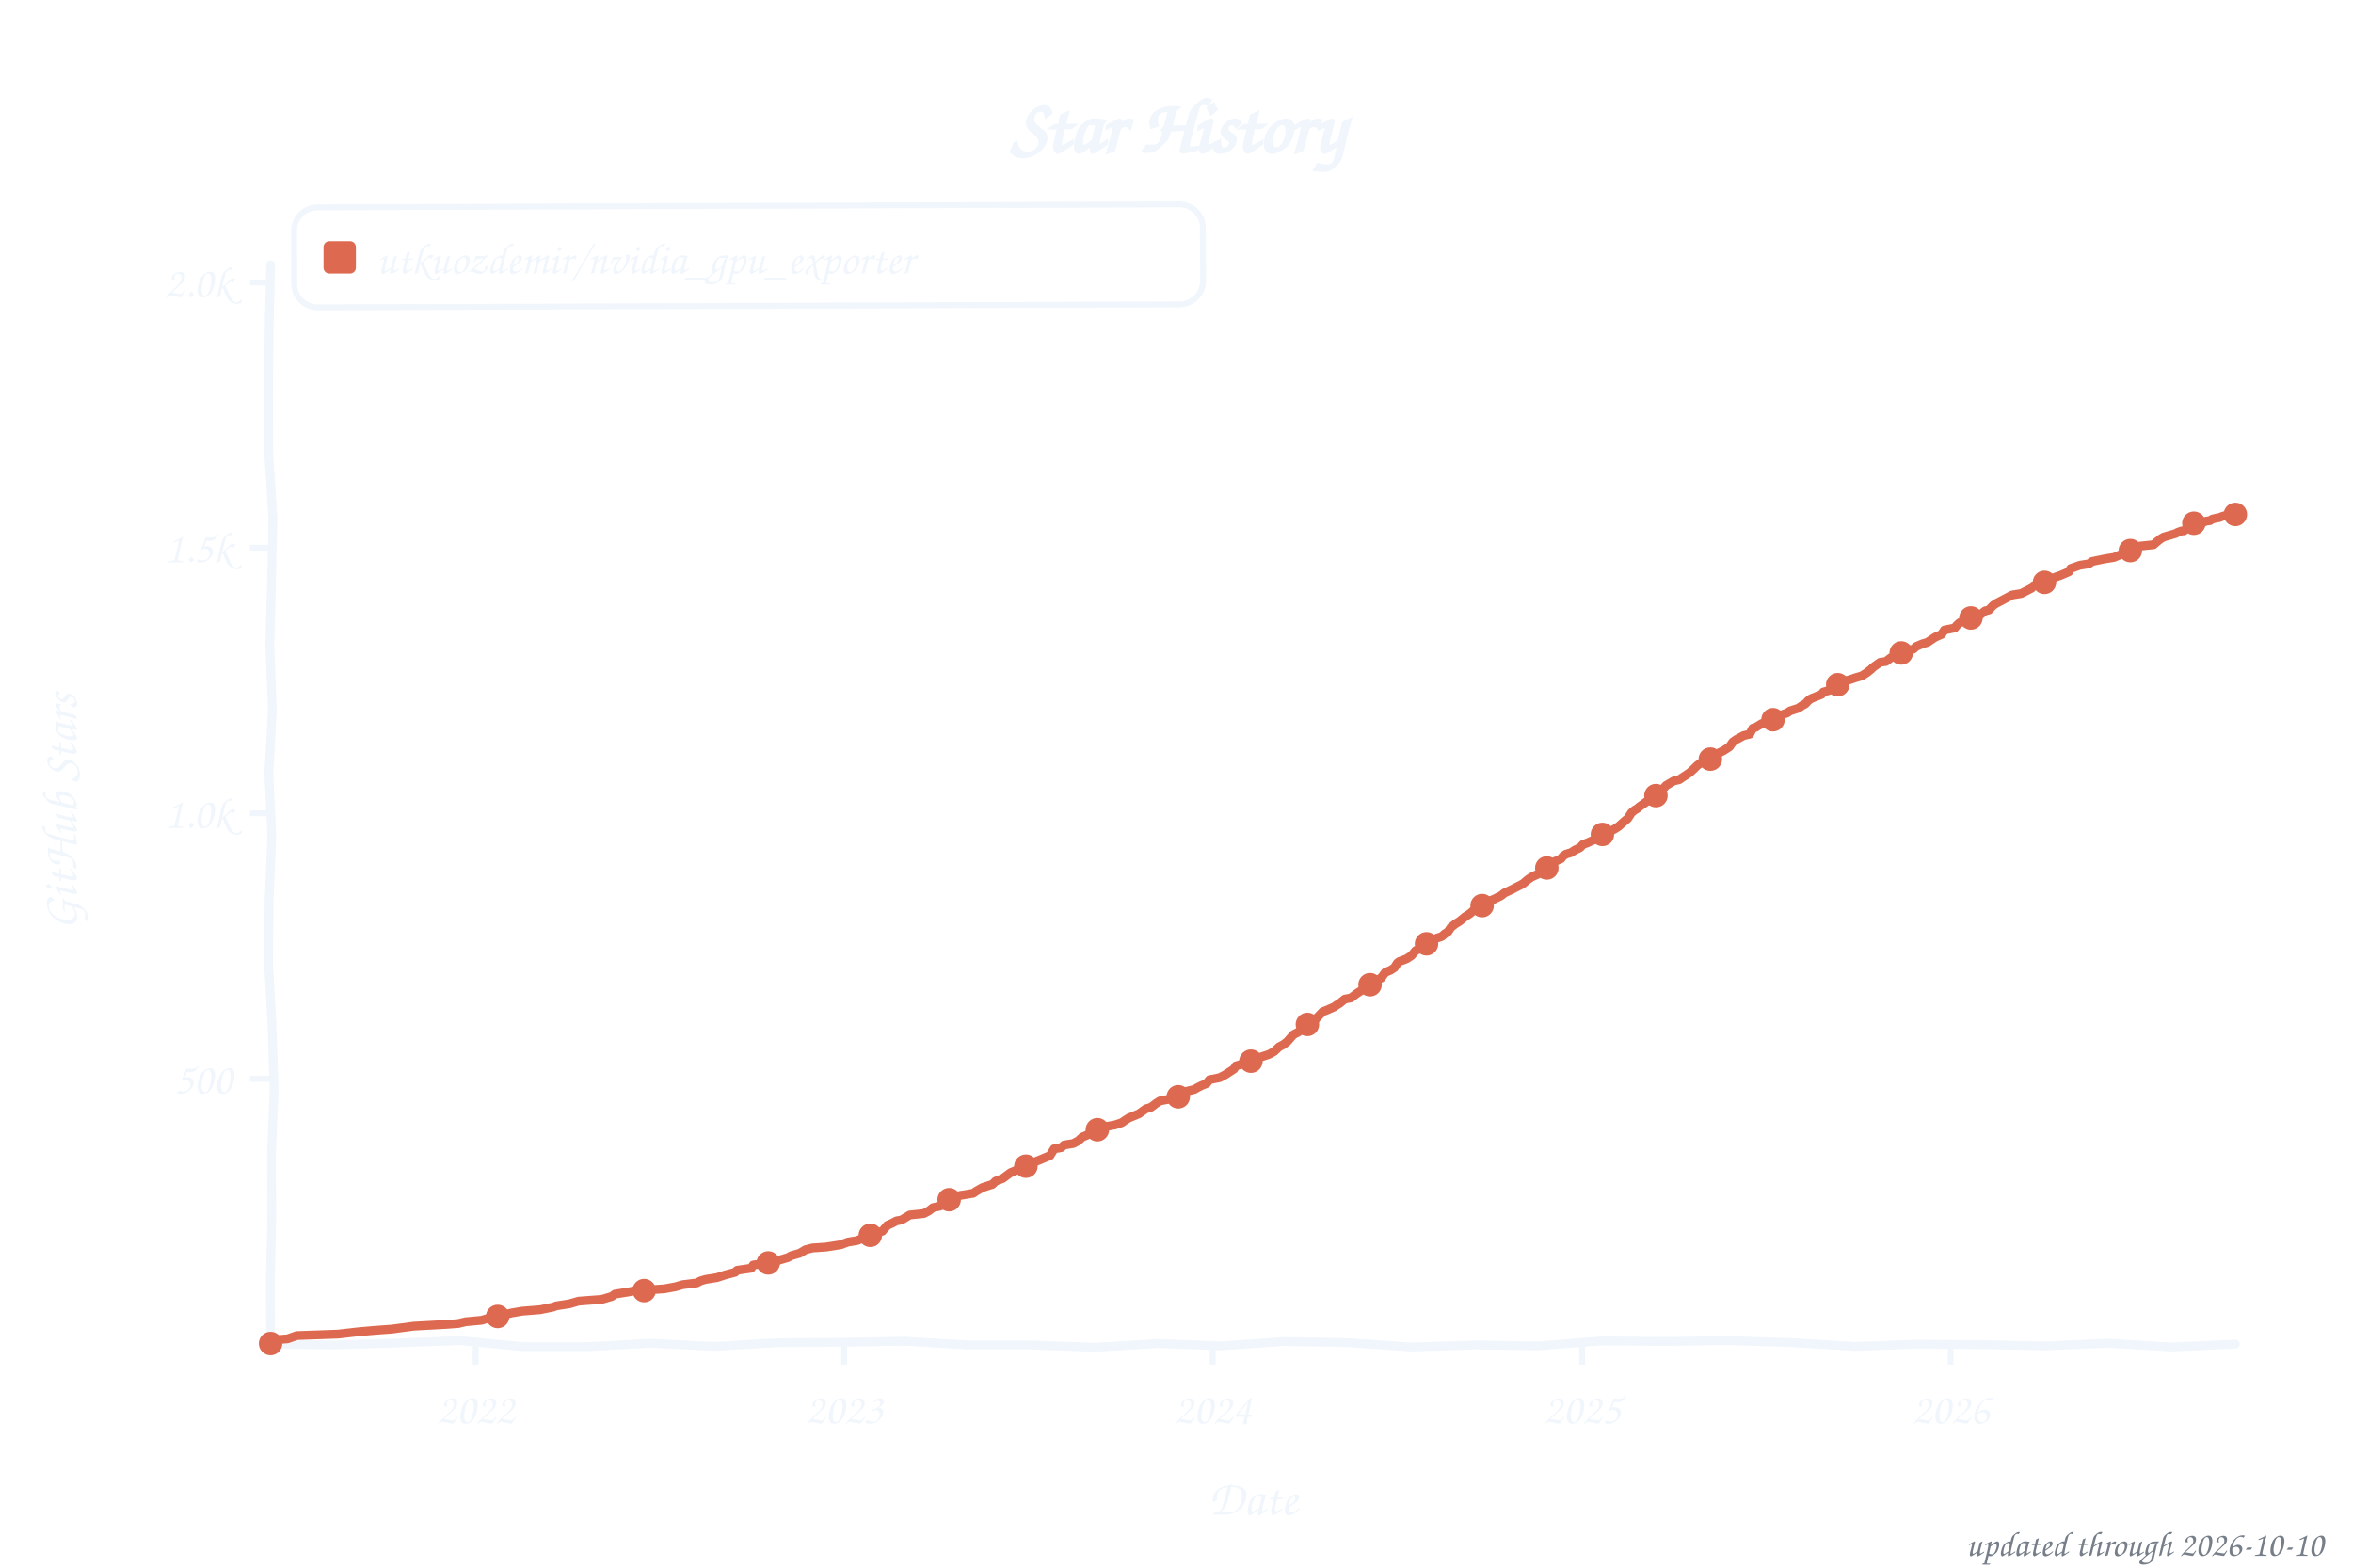
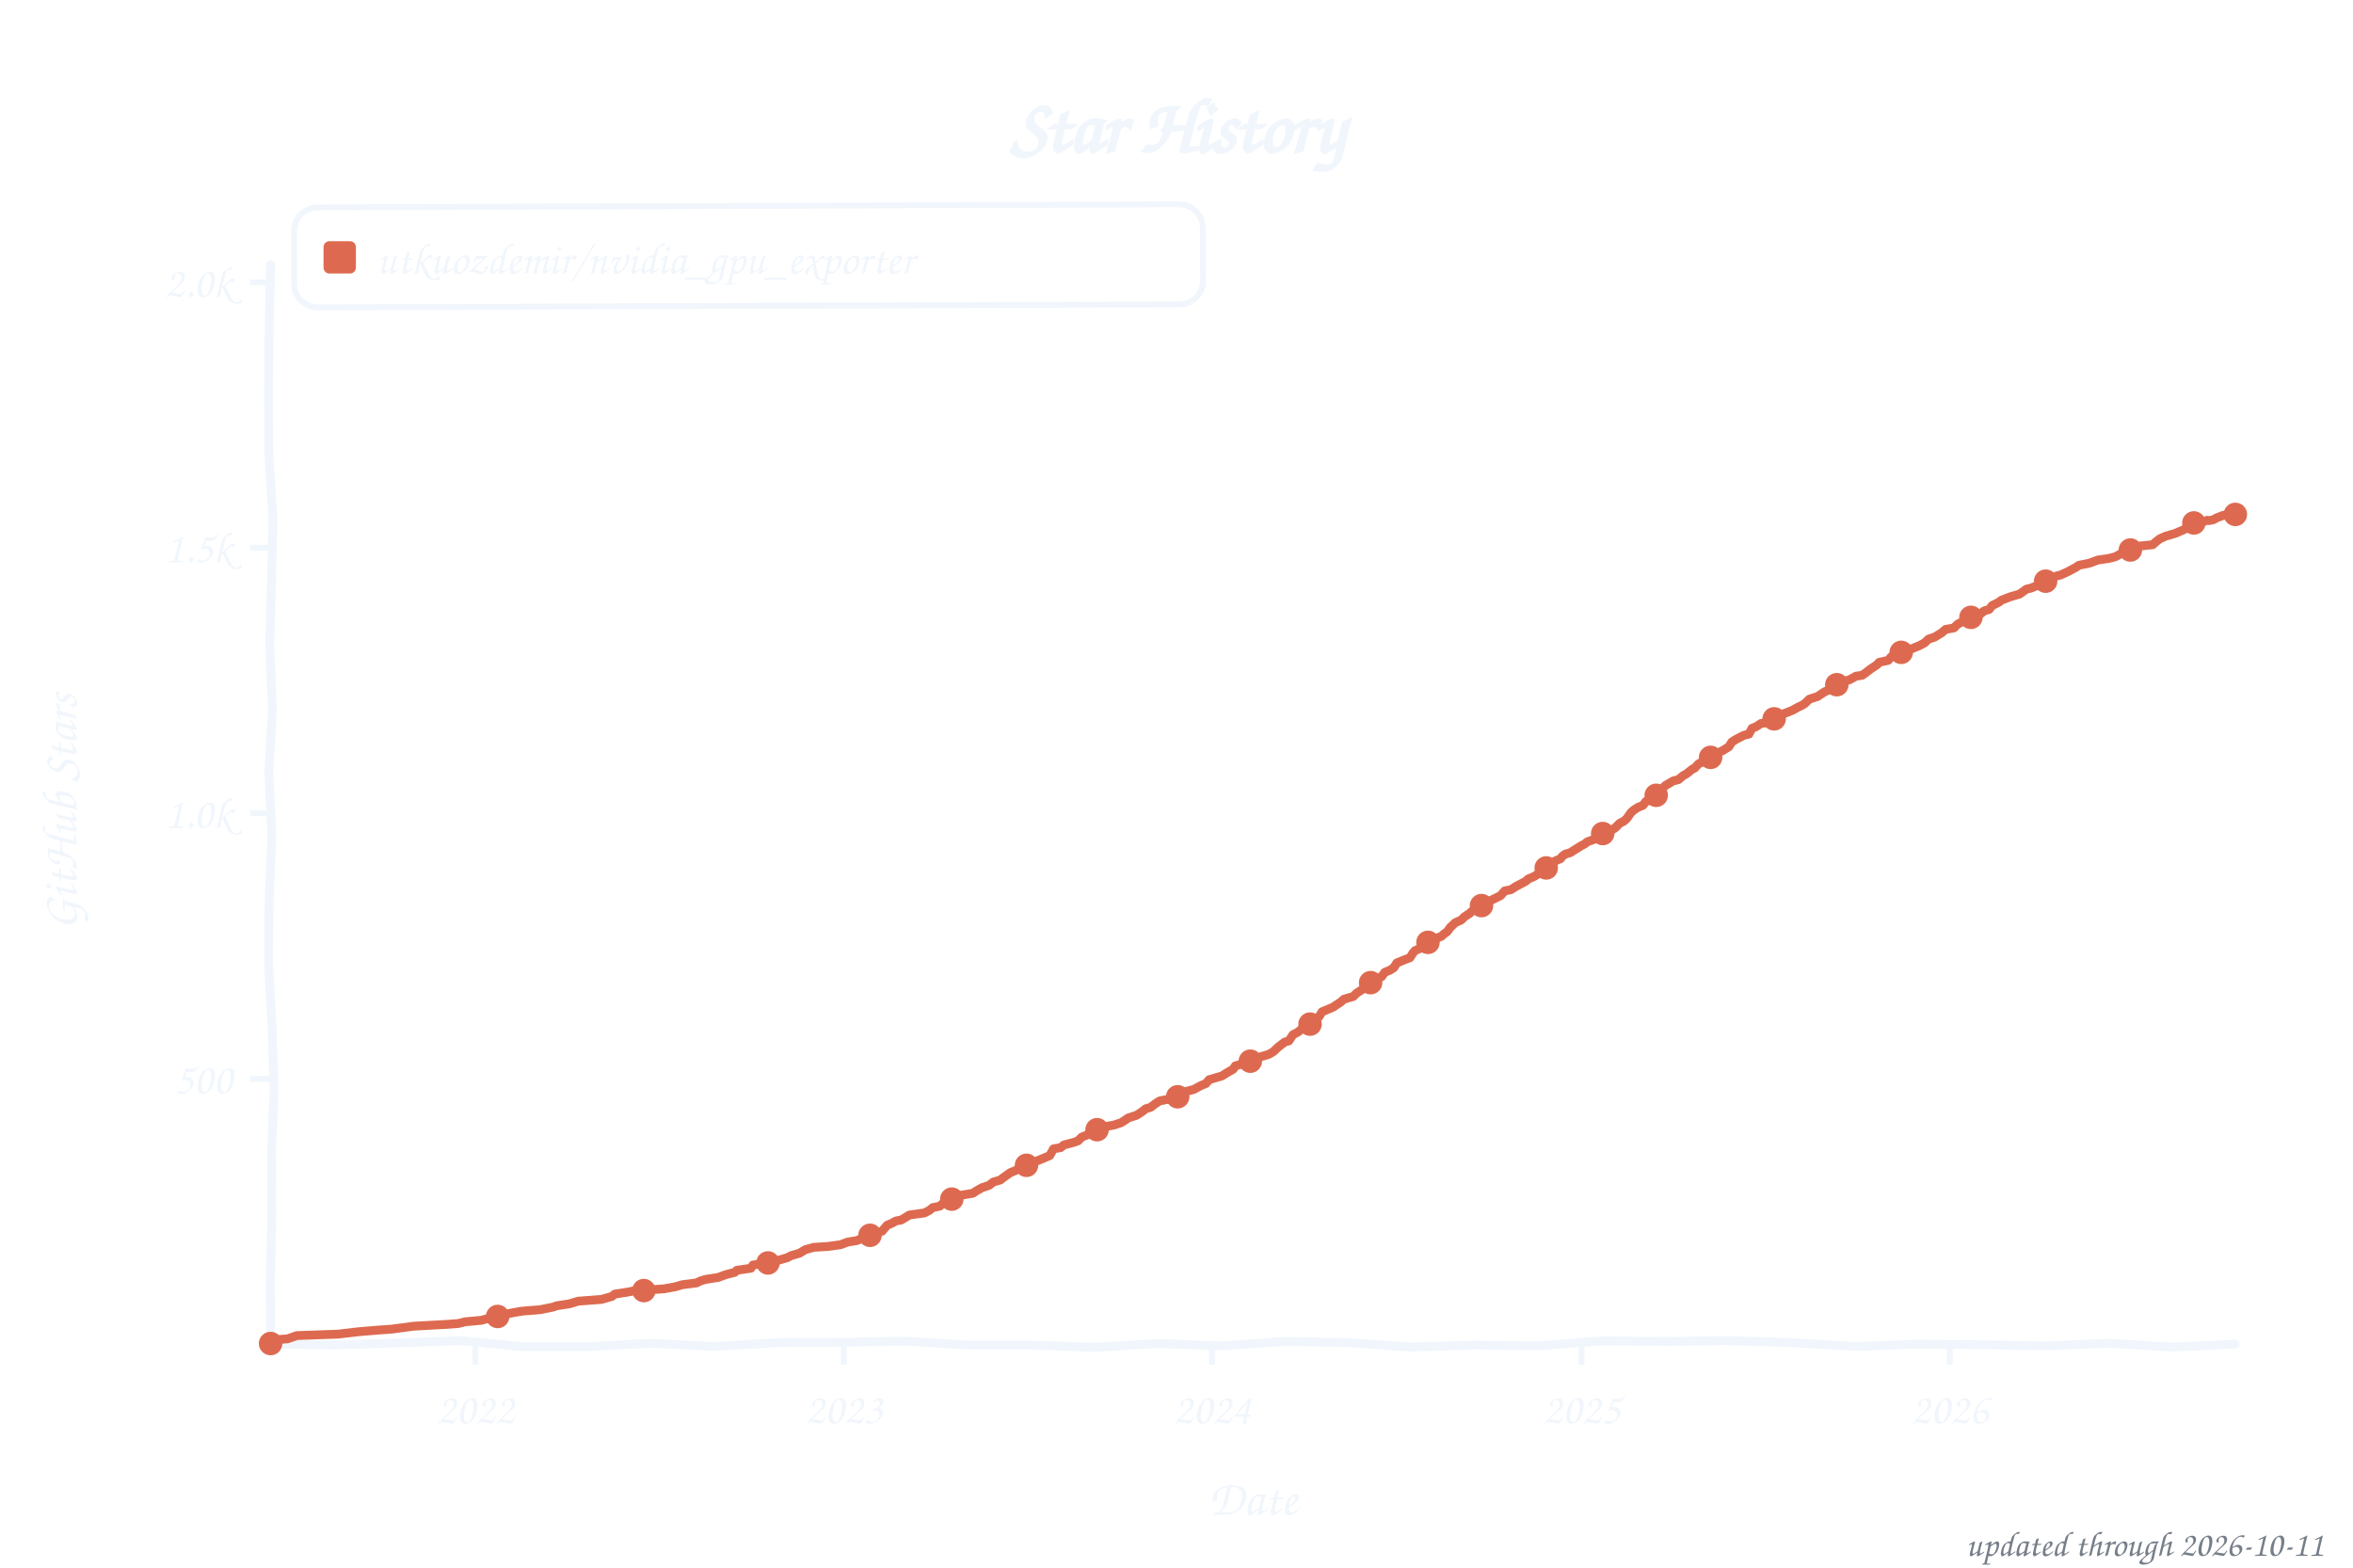
<svg xmlns="http://www.w3.org/2000/svg" width="800" height="533" viewBox="0 0 800 533" role="img" aria-label="Star history of utkuozdemir/nvidia_gpu_exporter">
  <style>text{font-family:"Comic Sans MS","Chalkboard SE","Comic Neue","Marker Felt",cursive}</style>
  <text x="400" y="52" font-size="26" font-weight="bold" text-anchor="middle" fill="#f0f6fc">Star History</text>
  <rect x="100" y="70" width="309" height="34" rx="8" fill="none" stroke="#f0f6fc" stroke-width="2" transform="rotate(-0.20 254 87)" />
  <rect x="110" y="82" width="11" height="11" rx="2" fill="#dd6a50" />
  <text x="128" y="93" font-size="15" fill="#f0f6fc" textLength="270" lengthAdjust="spacingAndGlyphs">utkuozdemir/nvidia_gpu_exporter</text>
  <line x1="85" y1="366.8" x2="92" y2="366.8" stroke="#f0f6fc" stroke-width="2" />
  <text x="79" y="371.8" font-size="15" text-anchor="end" fill="#f0f6fc">500</text>
  <line x1="85" y1="276.5" x2="92" y2="276.5" stroke="#f0f6fc" stroke-width="2" />
  <text x="79" y="281.5" font-size="15" text-anchor="end" fill="#f0f6fc">1.0k</text>
  <line x1="85" y1="186.2" x2="92" y2="186.2" stroke="#f0f6fc" stroke-width="2" />
  <text x="79" y="191.2" font-size="15" text-anchor="end" fill="#f0f6fc">1.5k</text>
  <line x1="85" y1="96.0" x2="92" y2="96.0" stroke="#f0f6fc" stroke-width="2" />
  <text x="79" y="101.0" font-size="15" text-anchor="end" fill="#f0f6fc">2.0k</text>
-   <line x1="161.7" y1="457" x2="161.7" y2="464" stroke="#f0f6fc" stroke-width="2" />
-   <text x="161.7" y="484" font-size="15" text-anchor="middle" fill="#f0f6fc">2022</text>
-   <line x1="287.0" y1="457" x2="287.0" y2="464" stroke="#f0f6fc" stroke-width="2" />
-   <text x="287.0" y="484" font-size="15" text-anchor="middle" fill="#f0f6fc">2023</text>
-   <line x1="412.3" y1="457" x2="412.3" y2="464" stroke="#f0f6fc" stroke-width="2" />
-   <text x="412.3" y="484" font-size="15" text-anchor="middle" fill="#f0f6fc">2024</text>
-   <line x1="537.9" y1="457" x2="537.9" y2="464" stroke="#f0f6fc" stroke-width="2" />
-   <text x="537.9" y="484" font-size="15" text-anchor="middle" fill="#f0f6fc">2025</text>
-   <line x1="663.2" y1="457" x2="663.2" y2="464" stroke="#f0f6fc" stroke-width="2" />
-   <text x="663.2" y="484" font-size="15" text-anchor="middle" fill="#f0f6fc">2026</text>
+   <line x1="161.6" y1="457" x2="161.6" y2="464" stroke="#f0f6fc" stroke-width="2" />
+   <text x="161.6" y="484" font-size="15" text-anchor="middle" fill="#f0f6fc">2022</text>
+   <line x1="286.9" y1="457" x2="286.9" y2="464" stroke="#f0f6fc" stroke-width="2" />
+   <text x="286.9" y="484" font-size="15" text-anchor="middle" fill="#f0f6fc">2023</text>
+   <line x1="412.1" y1="457" x2="412.1" y2="464" stroke="#f0f6fc" stroke-width="2" />
+   <text x="412.1" y="484" font-size="15" text-anchor="middle" fill="#f0f6fc">2024</text>
+   <line x1="537.7" y1="457" x2="537.7" y2="464" stroke="#f0f6fc" stroke-width="2" />
+   <text x="537.7" y="484" font-size="15" text-anchor="middle" fill="#f0f6fc">2025</text>
+   <line x1="662.9" y1="457" x2="662.9" y2="464" stroke="#f0f6fc" stroke-width="2" />
+   <text x="662.9" y="484" font-size="15" text-anchor="middle" fill="#f0f6fc">2026</text>
  <text x="426" y="515" font-size="17" text-anchor="middle" fill="#f0f6fc">Date</text>
  <text x="26" y="276" font-size="17" text-anchor="middle" fill="#f0f6fc" transform="rotate(-90 26 276)">GitHub Stars</text>
  <path d="M 92.0,90.0 L 91.5,111.6 L 91.3,133.2 L 91.4,154.8 L 92.8,176.4 L 92.3,197.9 L 91.7,219.5 L 92.6,241.1 L 91.4,262.7 L 92.4,284.3 L 91.5,305.9 L 91.3,327.5 L 92.5,349.1 L 93.2,370.6 L 92.3,392.2 L 92.4,413.8 L 91.9,435.4 L 92.0,457.0 L 113.5,457.3 L 135.1,456.6 L 156.6,455.8 L 178.2,457.9 L 199.7,457.9 L 221.3,456.7 L 242.8,457.8 L 264.4,456.5 L 285.9,456.4 L 307.5,456.0 L 329.0,457.3 L 350.6,457.3 L 372.1,458.1 L 393.7,456.8 L 415.2,457.6 L 436.8,456.1 L 458.3,456.5 L 479.9,458.0 L 501.4,457.3 L 523.0,457.6 L 544.5,455.9 L 566.1,456.1 L 587.6,455.8 L 609.2,456.5 L 630.7,457.8 L 652.3,457.0 L 673.8,457.2 L 695.4,457.6 L 716.9,456.7 L 738.5,458.0 L 760.0,457.0" fill="none" stroke="#f0f6fc" stroke-width="3" stroke-linecap="round" stroke-linejoin="round" />
-   <path d="M 92.0,456.8 L 92.7,455.6 L 97.8,455.2 L 100.9,454.1 L 115.0,453.6 L 121.9,452.8 L 127.7,452.3 L 133.2,451.9 L 140.7,450.9 L 151.7,450.3 L 155.8,450.0 L 158.3,449.4 L 163.7,448.9 L 167.5,447.8 L 172.7,446.7 L 174.0,446.4 L 177.5,445.8 L 183.7,445.3 L 188.1,444.4 L 189.1,444.0 L 193.6,443.3 L 196.7,442.4 L 204.6,441.8 L 208.0,440.8 L 209.1,440.0 L 213.5,439.3 L 215.6,438.9 L 225.9,438.2 L 229.7,437.5 L 232.1,436.8 L 236.9,436.2 L 238.2,435.5 L 239.9,435.0 L 243.7,434.4 L 246.8,433.4 L 249.9,432.6 L 250.6,431.9 L 255.4,431.2 L 256.1,430.1 L 261.2,429.4 L 264.7,428.5 L 267.8,427.6 L 269.1,426.9 L 271.9,426.1 L 273.9,424.9 L 276.3,424.3 L 280.8,424.0 L 285.9,423.2 L 288.3,422.3 L 291.4,421.8 L 293.5,420.9 L 295.6,420.4 L 297.6,419.3 L 300.0,418.6 L 301.7,416.6 L 303.1,416.0 L 304.8,415.1 L 306.5,414.8 L 309.3,413.1 L 314.1,412.6 L 315.8,411.7 L 317.2,410.6 L 319.6,410.1 L 321.0,409.0 L 322.7,407.9 L 324.4,407.5 L 326.1,406.5 L 330.9,405.7 L 331.9,405.0 L 334.0,403.8 L 336.4,403.0 L 337.4,402.7 L 338.5,401.6 L 340.9,400.7 L 343.6,398.7 L 345.3,398.0 L 346.7,397.3 L 348.8,396.5 L 350.8,395.4 L 353.2,394.5 L 357.0,392.9 L 358.4,390.6 L 360.8,390.2 L 361.8,389.3 L 364.9,388.8 L 366.6,387.9 L 368.0,386.6 L 369.7,385.9 L 370.4,385.3 L 372.5,384.6 L 373.1,384.1 L 376.2,383.0 L 379.0,382.5 L 381.4,381.7 L 382.4,381.0 L 383.8,380.1 L 385.5,379.4 L 387.2,378.7 L 389.6,377.0 L 391.3,376.5 L 393.0,375.2 L 394.4,374.3 L 399.2,373.4 L 400.9,372.5 L 402.0,371.4 L 406.1,370.4 L 407.1,369.8 L 408.5,369.1 L 410.2,368.4 L 411.2,367.1 L 414.7,366.4 L 416.4,365.5 L 419.5,363.5 L 420.2,362.4 L 423.9,361.3 L 424.6,361.0 L 426.3,360.4 L 427.7,359.7 L 431.1,358.6 L 431.8,358.3 L 433.2,357.5 L 434.9,355.9 L 436.3,355.2 L 437.7,354.1 L 439.7,351.8 L 441.4,350.9 L 442.5,350.1 L 443.5,349.2 L 444.5,348.3 L 446.6,347.6 L 447.6,346.2 L 449.7,344.0 L 450.7,343.6 L 453.5,342.4 L 454.5,341.7 L 455.5,341.1 L 457.2,339.7 L 459.3,339.3 L 461.4,337.7 L 463.1,336.6 L 464.1,335.5 L 466.5,333.7 L 468.2,333.2 L 469.6,332.5 L 471.0,330.6 L 472.7,329.9 L 474.1,329.0 L 475.1,327.4 L 475.8,326.9 L 478.2,326.0 L 479.9,324.9 L 481.3,323.2 L 483.0,322.5 L 484.4,321.4 L 486.1,320.2 L 488.1,319.1 L 490.2,318.4 L 491.2,317.5 L 492.3,316.8 L 493.3,315.3 L 494.7,314.2 L 496.4,313.1 L 498.1,311.7 L 499.8,310.6 L 500.8,309.7 L 501.9,309.2 L 503.9,307.9 L 506.0,306.5 L 508.0,305.7 L 510.4,304.5 L 511.5,303.6 L 513.9,302.5 L 515.2,301.8 L 517.0,300.9 L 518.0,300.3 L 519.4,299.1 L 520.7,298.2 L 523.1,297.1 L 525.2,296.0 L 525.9,295.1 L 527.6,294.0 L 528.6,292.9 L 530.7,292.0 L 531.4,291.1 L 532.4,290.4 L 534.1,289.9 L 535.5,289.0 L 537.2,288.2 L 538.2,287.1 L 539.6,286.6 L 542.7,285.2 L 544.4,284.1 L 545.1,283.4 L 547.5,282.6 L 548.9,281.9 L 550.3,281.0 L 552.3,279.2 L 553.4,278.3 L 554.7,276.3 L 555.8,275.4 L 556.4,275.1 L 557.5,274.2 L 559.9,272.5 L 561.6,272.0 L 562.6,270.7 L 564.0,269.6 L 564.7,269.1 L 566.4,267.1 L 569.1,265.5 L 570.9,265.1 L 571.9,264.4 L 573.3,263.5 L 574.6,262.6 L 576.0,261.3 L 577.0,260.3 L 578.1,259.5 L 580.5,258.8 L 581.8,257.5 L 583.2,257.2 L 584.2,256.1 L 586.0,255.2 L 588.0,253.9 L 589.1,252.3 L 590.4,251.4 L 592.8,250.1 L 594.9,249.6 L 595.9,247.6 L 596.9,247.3 L 599.0,246.0 L 602.1,245.5 L 603.5,244.4 L 605.5,243.1 L 607.6,242.4 L 608.6,241.7 L 611.4,240.8 L 612.7,239.9 L 613.8,239.3 L 614.8,238.2 L 615.8,237.5 L 619.3,236.1 L 619.9,235.3 L 621.7,234.8 L 624.1,233.0 L 625.1,232.1 L 627.8,231.4 L 629.2,231.0 L 630.6,230.5 L 633.0,229.8 L 634.7,228.7 L 636.1,227.6 L 636.8,226.9 L 639.2,225.2 L 641.2,224.9 L 642.9,223.6 L 645.0,222.7 L 646.0,222.3 L 647.8,221.4 L 650.5,220.7 L 651.5,219.8 L 653.6,218.9 L 655.3,218.4 L 658.0,216.6 L 660.1,215.7 L 661.1,214.2 L 664.6,213.5 L 665.3,212.6 L 666.3,211.7 L 669.4,210.6 L 670.4,209.9 L 672.8,209.4 L 674.9,207.7 L 676.2,207.4 L 677.6,205.9 L 678.6,205.2 L 680.7,204.1 L 682.4,203.2 L 684.1,202.3 L 687.2,201.8 L 690.7,200.0 L 691.3,199.2 L 694.1,198.7 L 696.5,197.4 L 697.2,196.9 L 698.9,196.2 L 700.6,195.6 L 703.4,194.4 L 704.0,193.3 L 707.1,192.2 L 710.2,191.7 L 711.3,190.9 L 715.7,190.0 L 718.8,189.5 L 720.9,188.6 L 722.9,187.3 L 725.0,186.8 L 727.4,185.7 L 732.2,185.2 L 733.2,184.3 L 734.6,183.2 L 735.6,182.6 L 739.7,181.4 L 740.4,181.0 L 741.8,180.5 L 742.5,180.5 L 743.5,179.6 L 744.6,179.0 L 745.6,177.9 L 747.3,177.2 L 748.0,177.2 L 749.0,177.6 L 750.0,177.2 L 751.4,177.0 L 752.1,176.5 L 753.8,176.1 L 754.5,176.0 L 755.5,175.6 L 756.9,175.2 L 757.6,174.9 L 758.6,174.5 L 760.0,174.9" fill="none" stroke="#dd6a50" stroke-width="3" stroke-linecap="round" stroke-linejoin="round" />
+   <path d="M 92.0,456.8 L 92.7,455.6 L 97.8,455.2 L 100.9,454.1 L 115.0,453.6 L 121.8,452.8 L 127.7,452.3 L 133.2,451.9 L 140.7,450.9 L 151.7,450.3 L 155.8,450.0 L 158.2,449.4 L 163.7,448.9 L 167.5,447.8 L 172.6,446.7 L 174.0,446.4 L 177.4,445.8 L 183.6,445.3 L 188.1,444.4 L 189.1,444.0 L 193.6,443.3 L 196.6,442.4 L 204.5,441.8 L 208.0,440.8 L 209.0,440.0 L 213.5,439.3 L 215.5,438.9 L 225.8,438.2 L 229.6,437.5 L 232.0,436.8 L 236.8,436.2 L 238.2,435.5 L 239.9,435.0 L 244.3,434.3 L 246.7,433.4 L 249.8,432.6 L 250.5,431.9 L 255.3,431.2 L 256.0,430.1 L 261.1,429.4 L 264.6,428.5 L 267.7,427.6 L 269.0,426.9 L 271.8,426.1 L 273.8,424.9 L 276.6,424.1 L 281.4,423.8 L 285.8,423.2 L 288.2,422.3 L 291.3,421.8 L 293.4,420.9 L 295.8,420.0 L 297.5,419.3 L 299.9,418.6 L 301.6,416.6 L 303.0,416.0 L 304.7,415.1 L 306.4,414.8 L 309.2,413.1 L 314.3,412.4 L 316.0,411.5 L 317.1,410.6 L 319.5,410.1 L 320.8,409.0 L 322.6,407.9 L 324.6,407.4 L 326.0,406.5 L 330.8,405.7 L 331.8,405.0 L 333.9,403.8 L 336.3,403.0 L 337.7,401.9 L 340.1,401.2 L 340.7,400.7 L 343.5,398.7 L 345.2,398.0 L 346.6,397.3 L 348.6,396.5 L 352.1,394.9 L 353.1,394.5 L 356.9,392.9 L 358.2,390.6 L 360.6,390.2 L 361.7,389.3 L 365.1,388.4 L 366.5,387.9 L 367.8,386.6 L 369.6,385.9 L 370.2,385.3 L 372.3,384.6 L 373.0,384.1 L 376.1,383.0 L 378.8,382.5 L 381.2,381.7 L 382.3,381.0 L 383.6,380.1 L 386.4,379.2 L 388.4,377.9 L 389.5,377.0 L 391.2,376.5 L 392.9,375.2 L 394.3,374.3 L 399.1,373.4 L 401.1,371.8 L 402.5,371.3 L 405.9,370.4 L 407.0,369.8 L 408.3,369.1 L 410.0,368.4 L 411.1,367.1 L 415.5,365.8 L 416.9,364.9 L 419.3,363.5 L 420.0,362.4 L 423.8,361.3 L 424.5,361.0 L 426.5,360.1 L 428.6,359.3 L 431.0,358.6 L 431.7,358.3 L 433.0,357.5 L 434.7,355.9 L 436.8,354.3 L 438.2,353.9 L 439.6,351.8 L 441.3,350.9 L 442.3,350.1 L 443.3,349.2 L 444.4,348.3 L 446.8,347.4 L 448.5,345.6 L 449.5,344.0 L 450.5,343.6 L 453.3,342.4 L 454.3,341.7 L 455.7,340.8 L 457.0,339.7 L 460.1,338.8 L 461.2,337.7 L 462.9,336.6 L 465.3,335.3 L 466.3,333.7 L 468.4,332.6 L 469.7,332.1 L 470.8,330.6 L 472.5,329.9 L 473.9,329.0 L 474.9,327.4 L 476.6,326.7 L 479.4,325.6 L 480.4,324.0 L 481.1,323.2 L 482.8,322.5 L 485.5,320.4 L 486.6,320.0 L 487.9,319.1 L 490.0,318.4 L 491.0,317.5 L 492.0,316.8 L 493.1,315.3 L 494.8,313.7 L 496.8,312.8 L 497.9,311.7 L 499.6,310.6 L 500.6,309.7 L 501.7,309.2 L 504.1,307.5 L 506.5,306.3 L 507.8,305.7 L 510.2,304.5 L 511.6,302.9 L 513.7,302.5 L 515.4,301.4 L 517.1,300.5 L 518.8,299.6 L 519.5,298.9 L 521.6,298.0 L 523.3,296.9 L 525.0,296.0 L 525.7,295.1 L 527.7,293.6 L 528.8,292.7 L 530.5,292.0 L 531.2,291.1 L 532.2,290.4 L 533.9,289.9 L 535.6,288.8 L 537.7,287.5 L 538.7,287.0 L 539.7,286.2 L 542.5,285.2 L 544.2,284.1 L 545.2,283.2 L 547.3,282.6 L 549.0,281.6 L 550.7,279.9 L 552.1,279.2 L 553.1,278.3 L 554.5,276.3 L 555.5,275.4 L 556.9,274.5 L 558.6,273.8 L 559.6,272.5 L 561.3,272.0 L 563.1,270.4 L 564.1,269.3 L 565.1,268.2 L 566.2,267.1 L 568.9,265.5 L 570.6,265.1 L 572.3,263.7 L 573.4,263.1 L 575.4,261.5 L 576.1,261.2 L 577.5,259.7 L 578.5,259.2 L 580.2,258.8 L 581.6,257.5 L 583.3,257.0 L 584.7,255.7 L 585.7,255.2 L 587.8,253.9 L 588.8,252.3 L 590.2,251.4 L 592.9,250.0 L 594.6,249.6 L 595.7,247.6 L 597.0,247.1 L 598.7,246.0 L 601.8,245.5 L 604.9,243.5 L 606.6,242.6 L 607.7,242.2 L 609.4,241.5 L 611.4,240.4 L 612.5,239.9 L 613.5,239.3 L 615.2,237.7 L 618.0,236.8 L 619.0,236.1 L 620.4,235.2 L 622.4,234.3 L 624.5,232.8 L 626.5,231.7 L 628.6,231.2 L 629.6,230.7 L 631.0,229.9 L 633.1,229.6 L 634.4,228.7 L 635.8,227.6 L 638.2,226.0 L 638.9,225.2 L 642.0,224.5 L 643.0,223.3 L 644.4,222.9 L 646.4,221.8 L 649.2,220.9 L 650.9,220.2 L 652.6,219.5 L 654.3,218.6 L 655.7,217.3 L 657.8,216.6 L 660.2,215.1 L 661.5,214.0 L 664.3,213.5 L 665.6,212.2 L 667.4,211.3 L 668.4,210.8 L 670.1,209.9 L 672.5,209.4 L 674.6,207.7 L 676.3,207.2 L 677.3,205.9 L 679.7,204.7 L 680.4,204.1 L 683.5,202.9 L 686.6,202.0 L 689.0,200.3 L 690.4,200.0 L 693.1,198.9 L 694.1,198.3 L 696.2,197.4 L 697.2,196.7 L 699.3,195.8 L 700.6,195.5 L 703.0,194.4 L 705.8,192.9 L 706.8,192.2 L 710.3,191.5 L 713.3,190.4 L 716.8,189.9 L 719.2,189.3 L 720.5,188.6 L 722.6,187.3 L 726.4,186.2 L 727.1,185.7 L 731.9,185.2 L 732.9,184.3 L 734.3,183.2 L 736.3,182.3 L 739.4,181.4 L 740.4,181.0 L 741.5,180.5 L 742.5,180.1 L 743.5,179.4 L 744.9,177.9 L 745.6,177.9 L 747.0,177.2 L 748.3,177.2 L 749.0,177.4 L 750.4,176.9 L 751.1,177.0 L 752.5,176.7 L 753.8,176.0 L 754.9,175.6 L 755.9,175.2 L 756.6,175.2 L 757.9,174.5 L 759.0,174.5 L 760.0,174.9" fill="none" stroke="#dd6a50" stroke-width="3" stroke-linecap="round" stroke-linejoin="round" />
  <circle cx="92.0" cy="456.8" r="4" fill="#dd6a50" />
  <circle cx="169.2" cy="447.6" r="4" fill="#dd6a50" />
-   <circle cx="219.0" cy="438.8" r="4" fill="#dd6a50" />
-   <circle cx="261.2" cy="429.4" r="4" fill="#dd6a50" />
-   <circle cx="295.9" cy="420.0" r="4" fill="#dd6a50" />
-   <circle cx="322.7" cy="407.9" r="4" fill="#dd6a50" />
-   <circle cx="348.8" cy="396.5" r="4" fill="#dd6a50" />
-   <circle cx="373.1" cy="384.1" r="4" fill="#dd6a50" />
-   <circle cx="400.6" cy="372.9" r="4" fill="#dd6a50" />
-   <circle cx="425.3" cy="360.8" r="4" fill="#dd6a50" />
-   <circle cx="444.5" cy="348.3" r="4" fill="#dd6a50" />
-   <circle cx="465.8" cy="334.8" r="4" fill="#dd6a50" />
-   <circle cx="485.0" cy="320.9" r="4" fill="#dd6a50" />
-   <circle cx="503.9" cy="307.9" r="4" fill="#dd6a50" />
-   <circle cx="525.9" cy="295.1" r="4" fill="#dd6a50" />
-   <circle cx="544.8" cy="283.7" r="4" fill="#dd6a50" />
-   <circle cx="563.0" cy="270.5" r="4" fill="#dd6a50" />
-   <circle cx="581.5" cy="258.1" r="4" fill="#dd6a50" />
-   <circle cx="602.8" cy="244.7" r="4" fill="#dd6a50" />
-   <circle cx="624.8" cy="232.8" r="4" fill="#dd6a50" />
-   <circle cx="646.4" cy="222.0" r="4" fill="#dd6a50" />
-   <circle cx="670.1" cy="210.1" r="4" fill="#dd6a50" />
-   <circle cx="695.1" cy="198.0" r="4" fill="#dd6a50" />
-   <circle cx="724.3" cy="187.2" r="4" fill="#dd6a50" />
-   <circle cx="745.9" cy="177.9" r="4" fill="#dd6a50" />
+   <circle cx="218.9" cy="438.8" r="4" fill="#dd6a50" />
+   <circle cx="261.1" cy="429.4" r="4" fill="#dd6a50" />
+   <circle cx="295.8" cy="420.0" r="4" fill="#dd6a50" />
+   <circle cx="323.6" cy="407.7" r="4" fill="#dd6a50" />
+   <circle cx="349.0" cy="396.2" r="4" fill="#dd6a50" />
+   <circle cx="373.0" cy="384.1" r="4" fill="#dd6a50" />
+   <circle cx="400.4" cy="372.9" r="4" fill="#dd6a50" />
+   <circle cx="425.1" cy="360.8" r="4" fill="#dd6a50" />
+   <circle cx="445.4" cy="348.2" r="4" fill="#dd6a50" />
+   <circle cx="466.0" cy="334.1" r="4" fill="#dd6a50" />
+   <circle cx="485.5" cy="320.4" r="4" fill="#dd6a50" />
+   <circle cx="503.7" cy="307.9" r="4" fill="#dd6a50" />
+   <circle cx="525.7" cy="295.1" r="4" fill="#dd6a50" />
+   <circle cx="544.9" cy="283.4" r="4" fill="#dd6a50" />
+   <circle cx="563.1" cy="270.4" r="4" fill="#dd6a50" />
+   <circle cx="581.6" cy="257.5" r="4" fill="#dd6a50" />
+   <circle cx="603.2" cy="244.4" r="4" fill="#dd6a50" />
+   <circle cx="624.5" cy="232.8" r="4" fill="#dd6a50" />
+   <circle cx="646.4" cy="221.8" r="4" fill="#dd6a50" />
+   <circle cx="670.1" cy="209.9" r="4" fill="#dd6a50" />
+   <circle cx="695.5" cy="197.6" r="4" fill="#dd6a50" />
+   <circle cx="724.3" cy="187.0" r="4" fill="#dd6a50" />
+   <circle cx="745.9" cy="177.8" r="4" fill="#dd6a50" />
  <circle cx="760.0" cy="174.9" r="4" fill="#dd6a50" />
-   <text x="790" y="529" font-size="12" text-anchor="end" fill="#767e89">updated through 2026-10-10</text>
+   <text x="790" y="529" font-size="12" text-anchor="end" fill="#767e89">updated through 2026-10-11</text>
</svg>
